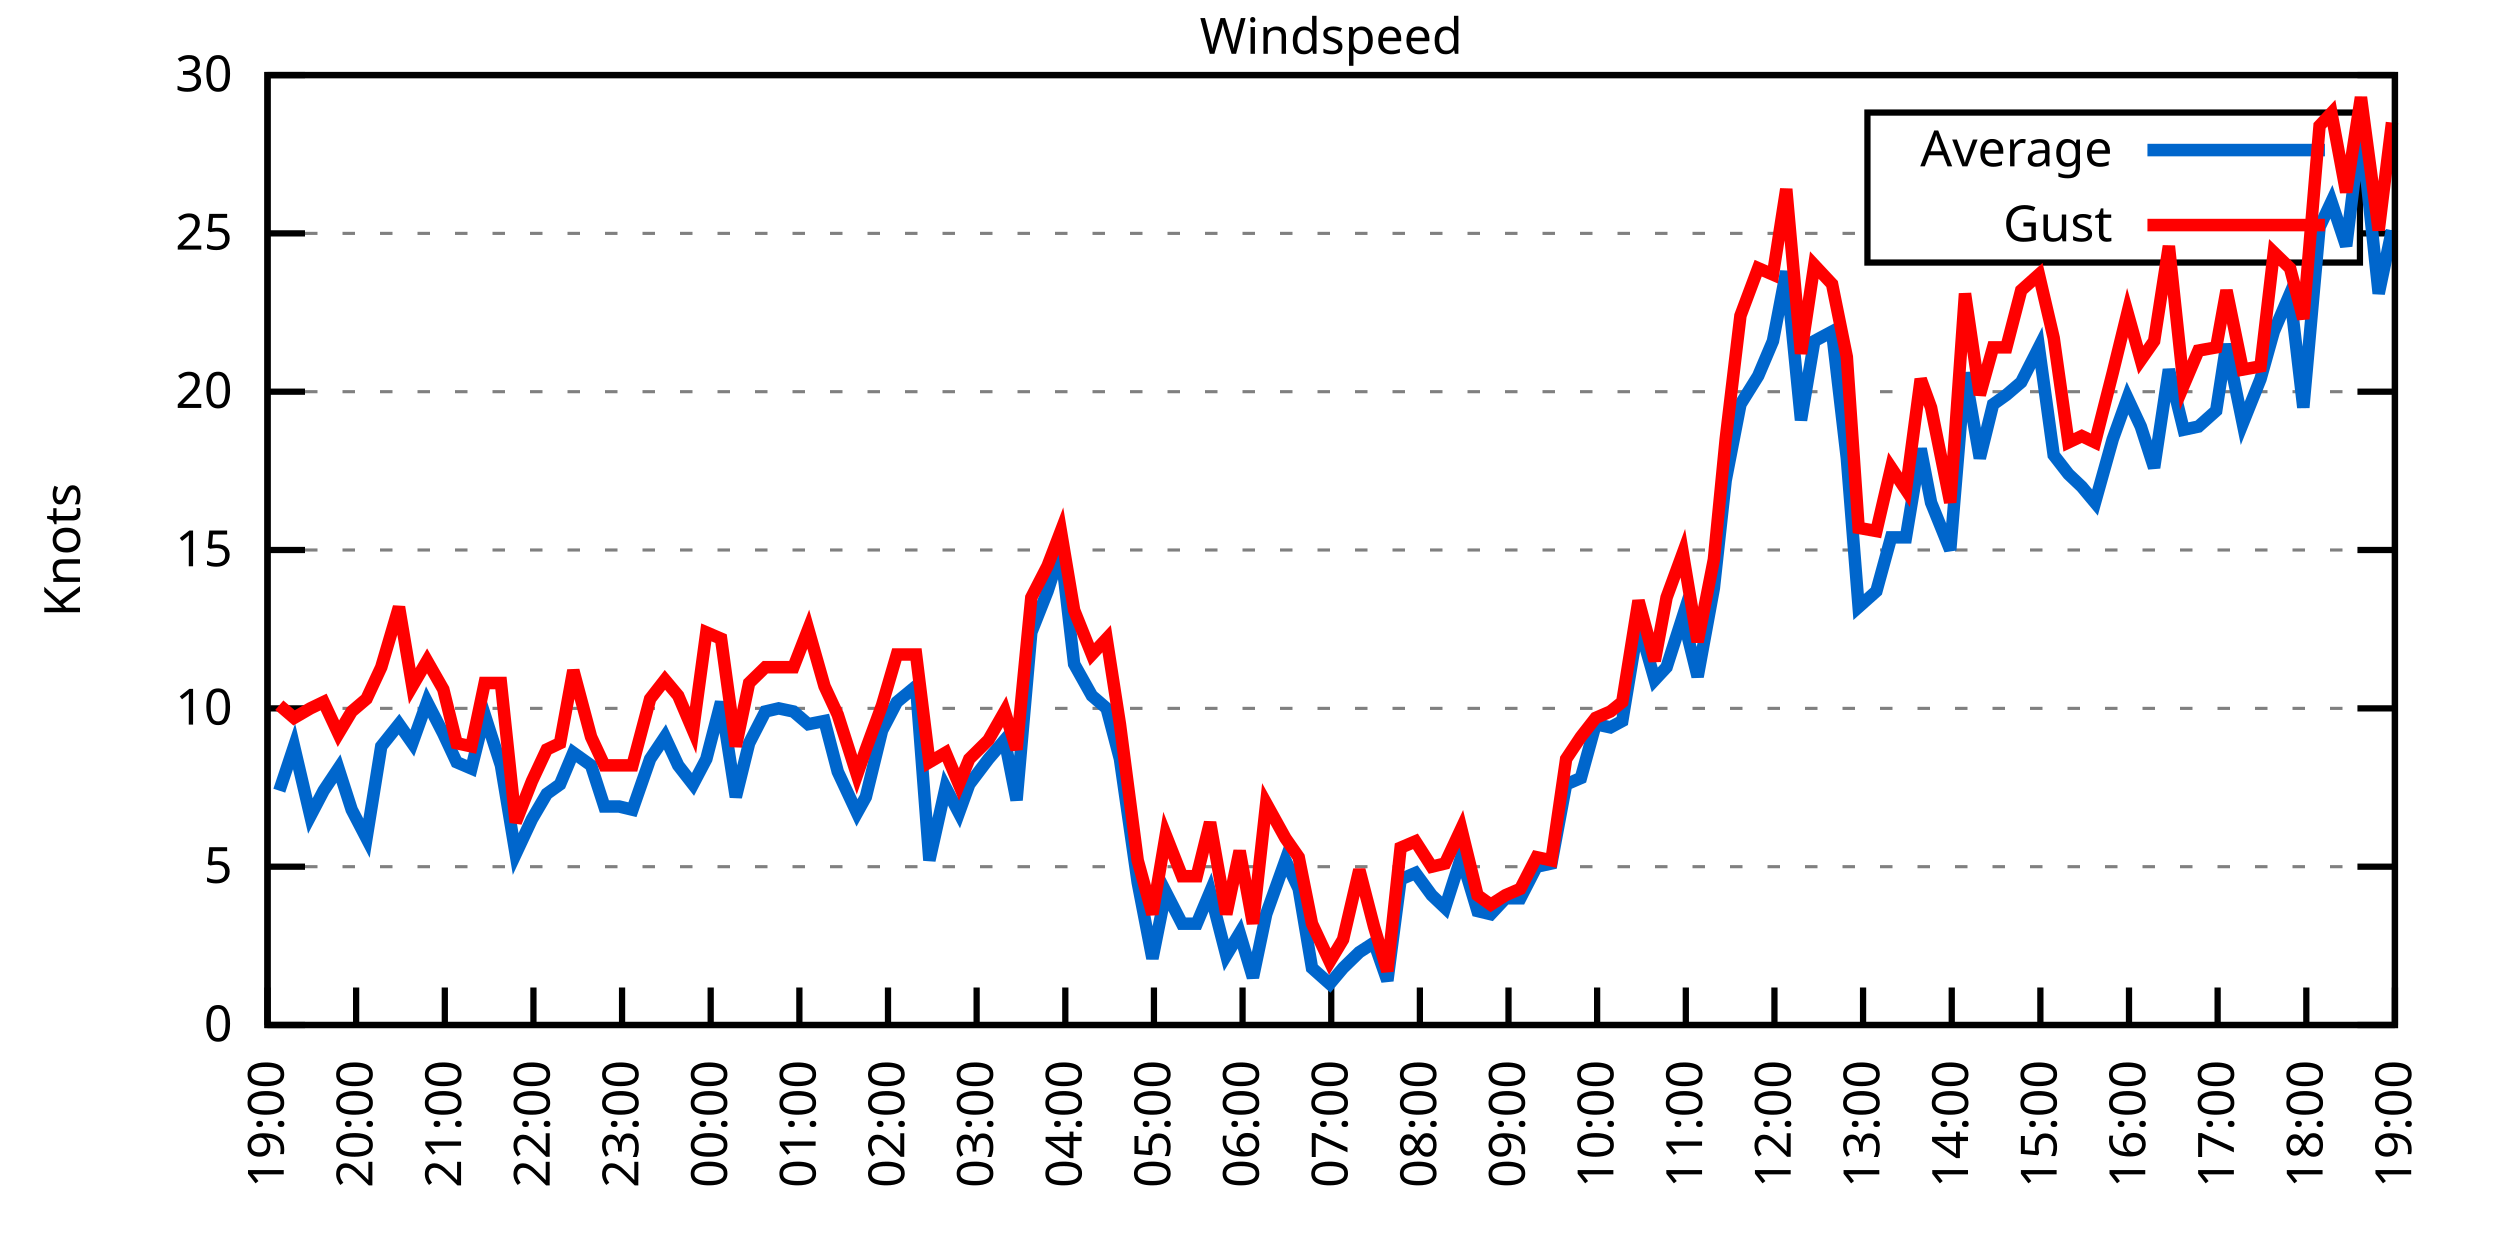
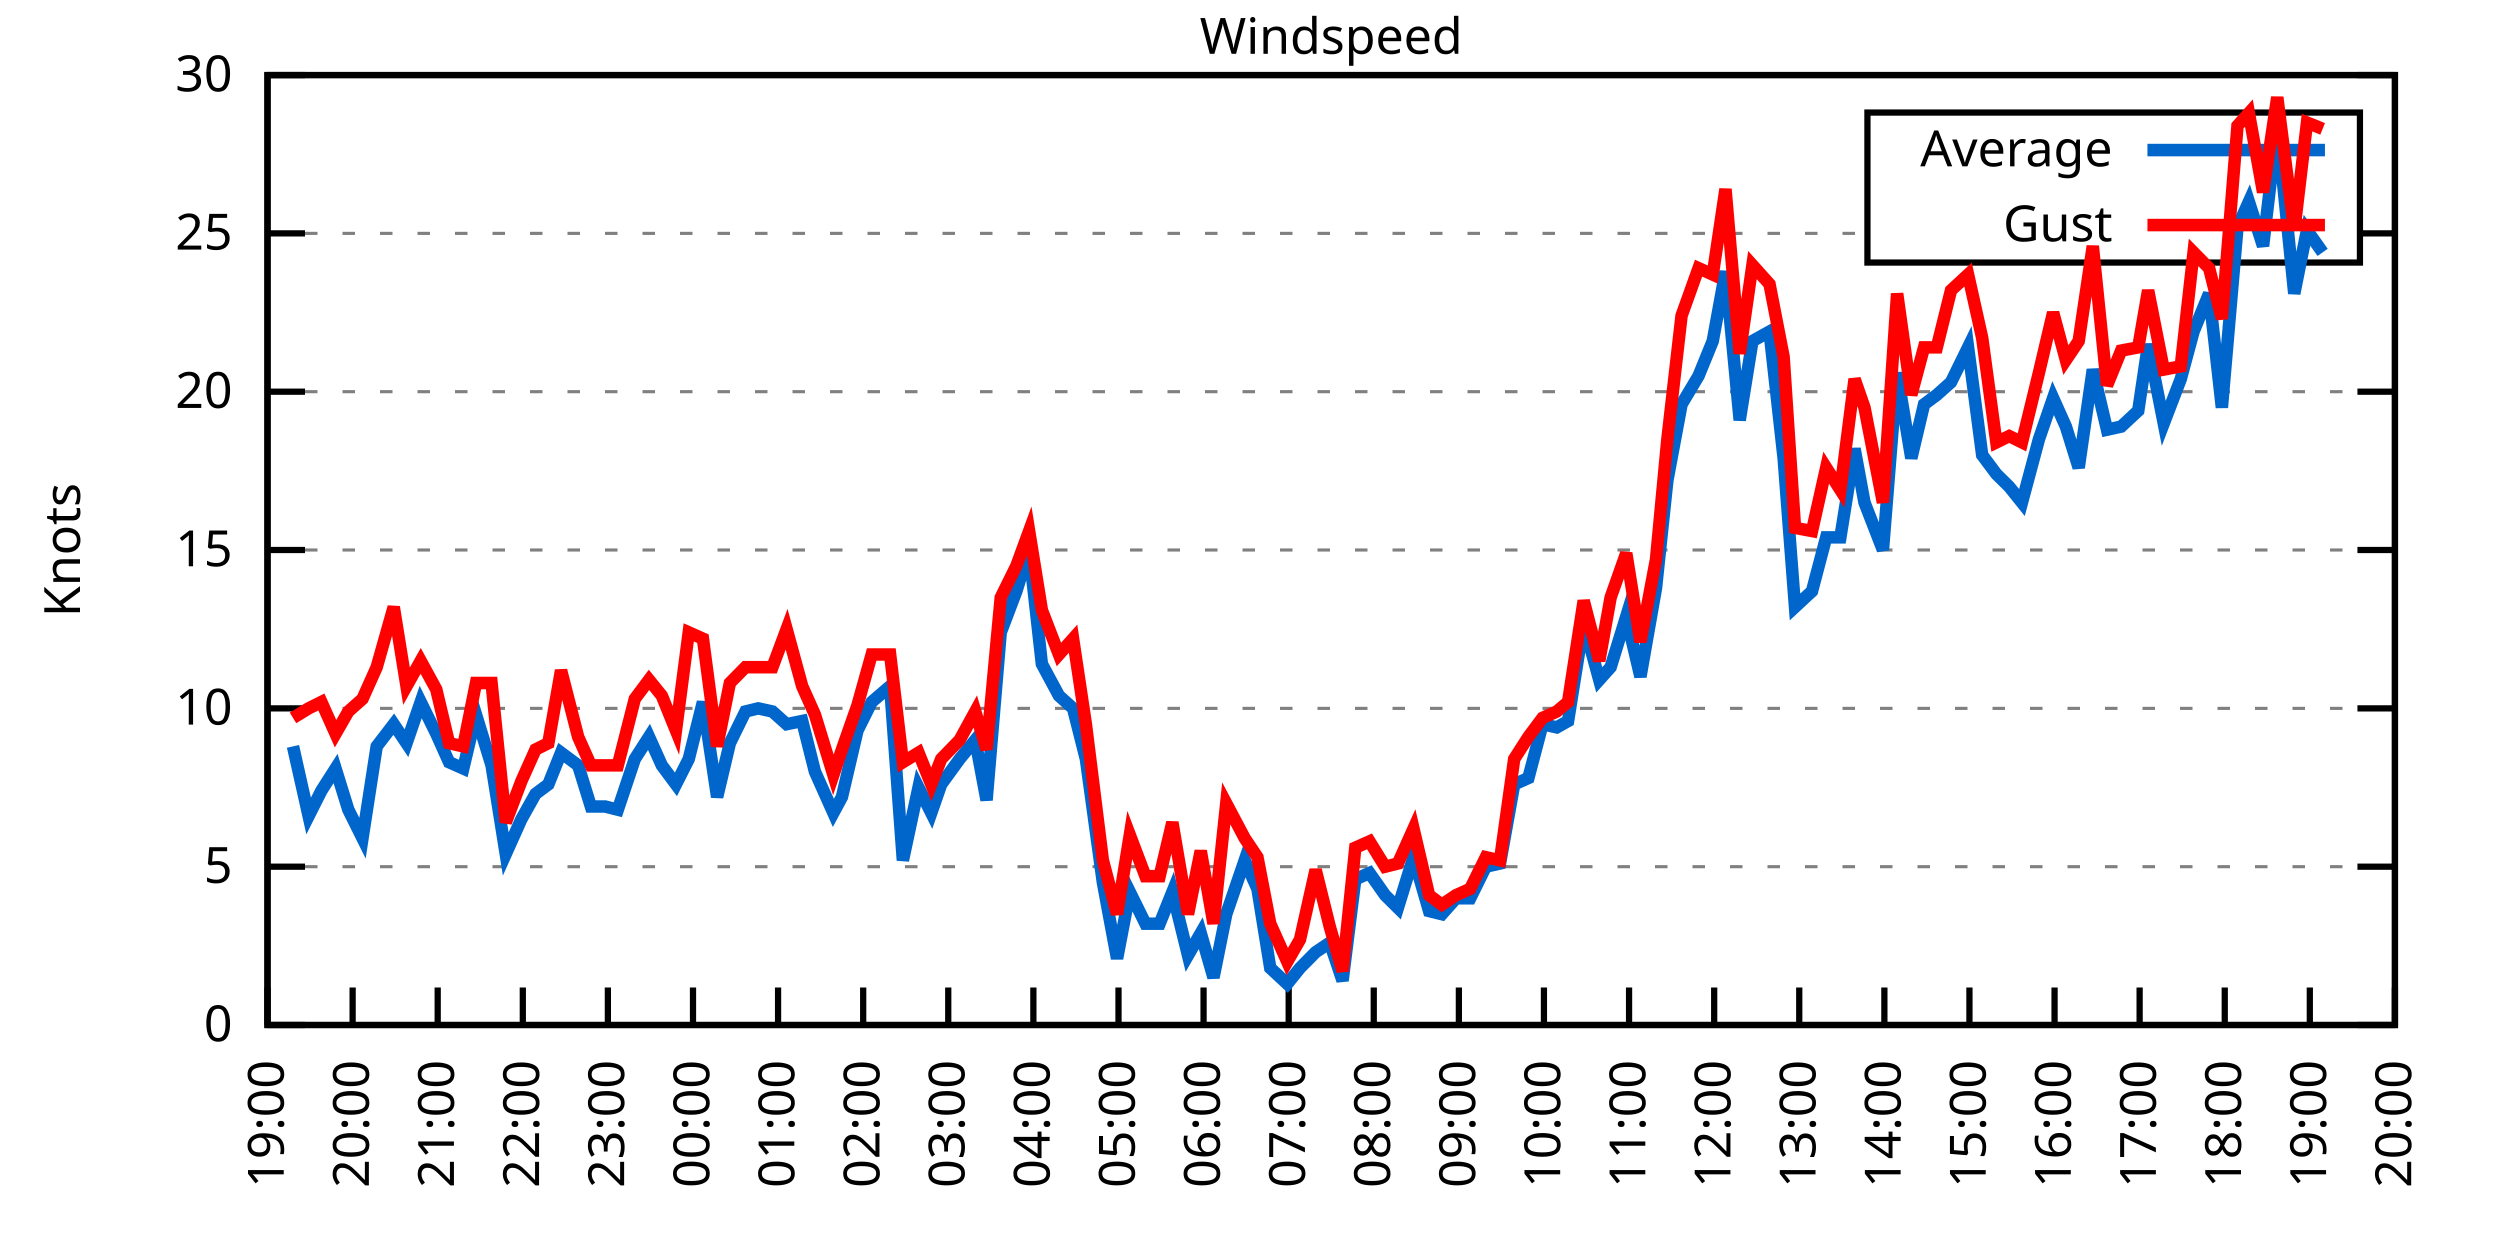
<svg xmlns="http://www.w3.org/2000/svg" xmlns:xlink="http://www.w3.org/1999/xlink" width="400" height="200" viewBox="0 0 400 200">
  <g id="gnuplot_canvas">
    <rect x="0" y="0" width="400" height="200" fill="none" />
    <defs>
      <circle id="gpDot" r="0.5" stroke-width="0.5" stroke="currentColor" />
      <path id="gpPt0" stroke-width="0.333" stroke="currentColor" d="M-1,0 h2 M0,-1 v2" />
      <path id="gpPt1" stroke-width="0.333" stroke="currentColor" d="M-1,-1 L1,1 M1,-1 L-1,1" />
      <path id="gpPt2" stroke-width="0.333" stroke="currentColor" d="M-1,0 L1,0 M0,-1 L0,1 M-1,-1 L1,1 M-1,1 L1,-1" />
      <rect id="gpPt3" stroke-width="0.333" stroke="currentColor" x="-1" y="-1" width="2" height="2" />
      <rect id="gpPt4" stroke-width="0.333" stroke="currentColor" fill="currentColor" x="-1" y="-1" width="2" height="2" />
      <circle id="gpPt5" stroke-width="0.333" stroke="currentColor" cx="0" cy="0" r="1" />
      <use xlink:href="#gpPt5" id="gpPt6" fill="currentColor" stroke="none" />
      <path id="gpPt7" stroke-width="0.333" stroke="currentColor" d="M0,-1.33 L-1.33,0.67 L1.33,0.67 z" />
      <use xlink:href="#gpPt7" id="gpPt8" fill="currentColor" stroke="none" />
      <use xlink:href="#gpPt7" id="gpPt9" stroke="currentColor" transform="rotate(180)" />
      <use xlink:href="#gpPt9" id="gpPt10" fill="currentColor" stroke="none" />
      <use xlink:href="#gpPt3" id="gpPt11" stroke="currentColor" transform="rotate(45)" />
      <use xlink:href="#gpPt11" id="gpPt12" fill="currentColor" stroke="none" />
      <path id="gpPt13" stroke-width="0.333" stroke="currentColor" d="M0,1.330 L1.265,0.411 L0.782,-1.067 L-0.782,-1.076 L-1.265,0.411 z" />
      <use xlink:href="#gpPt13" id="gpPt14" fill="currentColor" stroke="none" />
      <filter id="textbox" filterUnits="objectBoundingBox" x="0" y="0" height="1" width="1">
        <feFlood flood-color="white" flood-opacity="1" result="bgnd" />
        <feComposite in="SourceGraphic" in2="bgnd" operator="atop" />
      </filter>
      <filter id="greybox" filterUnits="objectBoundingBox" x="0" y="0" height="1" width="1">
        <feFlood flood-color="lightgrey" flood-opacity="1" result="grey" />
        <feComposite in="SourceGraphic" in2="grey" operator="atop" />
      </filter>
    </defs>
    <g fill="none" color="white" stroke="currentColor" stroke-width="1.00" stroke-linecap="butt" stroke-linejoin="miter">
</g>
    <g fill="none" color="black" stroke="currentColor" stroke-width="1.00" stroke-linecap="butt" stroke-linejoin="miter">
      <g stroke="none" shape-rendering="crispEdges">
        <polygon fill="rgb(255, 255, 255)" points="42.80,164.00 383.18,164.00 383.18,12.02 42.80,12.02 " />
      </g>
    </g>
    <g fill="none" color="black" stroke="currentColor" stroke-width="1.00" stroke-linecap="butt" stroke-linejoin="miter">
</g>
    <g fill="none" color="black" stroke="black" stroke-width="0.50" stroke-linecap="butt" stroke-linejoin="miter">
</g>
    <g fill="none" color="gray" stroke="currentColor" stroke-width="0.50" stroke-linecap="butt" stroke-linejoin="miter">
      <path stroke="gray" stroke-dasharray="2,4" class="gridline" d="M42.80,164.00 L383.19,164.00  " />
    </g>
    <g fill="none" color="gray" stroke="gray" stroke-width="1.00" stroke-linecap="butt" stroke-linejoin="miter">
</g>
    <g fill="none" color="black" stroke="currentColor" stroke-width="1.00" stroke-linecap="butt" stroke-linejoin="miter">
      <path stroke="black" d="M42.80,164.00 L48.80,164.00 M383.19,164.00 L377.19,164.00  " />
      <g transform="translate(37.20,166.60)" stroke="none" fill="black" font-family="Sans" font-size="8.00" text-anchor="end">
        <text>
          <tspan font-family="Sans"> 0</tspan>
        </text>
      </g>
    </g>
    <g fill="none" color="black" stroke="currentColor" stroke-width="1.00" stroke-linecap="butt" stroke-linejoin="miter">
</g>
    <g fill="none" color="black" stroke="black" stroke-width="0.50" stroke-linecap="butt" stroke-linejoin="miter">
</g>
    <g fill="none" color="gray" stroke="currentColor" stroke-width="0.50" stroke-linecap="butt" stroke-linejoin="miter">
      <path stroke="gray" stroke-dasharray="2,4" class="gridline" d="M42.80,138.67 L383.19,138.67  " />
    </g>
    <g fill="none" color="gray" stroke="gray" stroke-width="1.00" stroke-linecap="butt" stroke-linejoin="miter">
</g>
    <g fill="none" color="black" stroke="currentColor" stroke-width="1.00" stroke-linecap="butt" stroke-linejoin="miter">
      <path stroke="black" d="M42.80,138.67 L48.80,138.67 M383.19,138.67 L377.19,138.67  " />
      <g transform="translate(37.20,141.27)" stroke="none" fill="black" font-family="Sans" font-size="8.00" text-anchor="end">
        <text>
          <tspan font-family="Sans"> 5</tspan>
        </text>
      </g>
    </g>
    <g fill="none" color="black" stroke="currentColor" stroke-width="1.00" stroke-linecap="butt" stroke-linejoin="miter">
</g>
    <g fill="none" color="black" stroke="black" stroke-width="0.50" stroke-linecap="butt" stroke-linejoin="miter">
</g>
    <g fill="none" color="gray" stroke="currentColor" stroke-width="0.50" stroke-linecap="butt" stroke-linejoin="miter">
      <path stroke="gray" stroke-dasharray="2,4" class="gridline" d="M42.80,113.34 L383.19,113.34  " />
    </g>
    <g fill="none" color="gray" stroke="gray" stroke-width="1.00" stroke-linecap="butt" stroke-linejoin="miter">
</g>
    <g fill="none" color="black" stroke="currentColor" stroke-width="1.00" stroke-linecap="butt" stroke-linejoin="miter">
      <path stroke="black" d="M42.80,113.34 L48.80,113.34 M383.19,113.34 L377.19,113.34  " />
      <g transform="translate(37.20,115.94)" stroke="none" fill="black" font-family="Sans" font-size="8.00" text-anchor="end">
        <text>
          <tspan font-family="Sans"> 10</tspan>
        </text>
      </g>
    </g>
    <g fill="none" color="black" stroke="currentColor" stroke-width="1.00" stroke-linecap="butt" stroke-linejoin="miter">
</g>
    <g fill="none" color="black" stroke="black" stroke-width="0.50" stroke-linecap="butt" stroke-linejoin="miter">
</g>
    <g fill="none" color="gray" stroke="currentColor" stroke-width="0.50" stroke-linecap="butt" stroke-linejoin="miter">
      <path stroke="gray" stroke-dasharray="2,4" class="gridline" d="M42.80,88.00 L383.19,88.00  " />
    </g>
    <g fill="none" color="gray" stroke="gray" stroke-width="1.00" stroke-linecap="butt" stroke-linejoin="miter">
</g>
    <g fill="none" color="black" stroke="currentColor" stroke-width="1.00" stroke-linecap="butt" stroke-linejoin="miter">
      <path stroke="black" d="M42.80,88.00 L48.80,88.00 M383.19,88.00 L377.19,88.00  " />
      <g transform="translate(37.20,90.60)" stroke="none" fill="black" font-family="Sans" font-size="8.00" text-anchor="end">
        <text>
          <tspan font-family="Sans"> 15</tspan>
        </text>
      </g>
    </g>
    <g fill="none" color="black" stroke="currentColor" stroke-width="1.00" stroke-linecap="butt" stroke-linejoin="miter">
</g>
    <g fill="none" color="black" stroke="black" stroke-width="0.50" stroke-linecap="butt" stroke-linejoin="miter">
</g>
    <g fill="none" color="gray" stroke="currentColor" stroke-width="0.50" stroke-linecap="butt" stroke-linejoin="miter">
      <path stroke="gray" stroke-dasharray="2,4" class="gridline" d="M42.80,62.67 L383.19,62.67  " />
    </g>
    <g fill="none" color="gray" stroke="gray" stroke-width="1.00" stroke-linecap="butt" stroke-linejoin="miter">
</g>
    <g fill="none" color="black" stroke="currentColor" stroke-width="1.00" stroke-linecap="butt" stroke-linejoin="miter">
      <path stroke="black" d="M42.80,62.67 L48.80,62.67 M383.19,62.67 L377.19,62.67  " />
      <g transform="translate(37.20,65.27)" stroke="none" fill="black" font-family="Sans" font-size="8.00" text-anchor="end">
        <text>
          <tspan font-family="Sans"> 20</tspan>
        </text>
      </g>
    </g>
    <g fill="none" color="black" stroke="currentColor" stroke-width="1.00" stroke-linecap="butt" stroke-linejoin="miter">
</g>
    <g fill="none" color="black" stroke="black" stroke-width="0.50" stroke-linecap="butt" stroke-linejoin="miter">
</g>
    <g fill="none" color="gray" stroke="currentColor" stroke-width="0.50" stroke-linecap="butt" stroke-linejoin="miter">
      <path stroke="gray" stroke-dasharray="2,4" class="gridline" d="M42.80,37.34 L298.79,37.34 M377.59,37.34 L383.19,37.34  " />
    </g>
    <g fill="none" color="gray" stroke="gray" stroke-width="1.00" stroke-linecap="butt" stroke-linejoin="miter">
</g>
    <g fill="none" color="black" stroke="currentColor" stroke-width="1.00" stroke-linecap="butt" stroke-linejoin="miter">
      <path stroke="black" d="M42.80,37.34 L48.80,37.34 M383.19,37.34 L377.19,37.34  " />
      <g transform="translate(37.20,39.94)" stroke="none" fill="black" font-family="Sans" font-size="8.00" text-anchor="end">
        <text>
          <tspan font-family="Sans"> 25</tspan>
        </text>
      </g>
    </g>
    <g fill="none" color="black" stroke="currentColor" stroke-width="1.00" stroke-linecap="butt" stroke-linejoin="miter">
</g>
    <g fill="none" color="black" stroke="black" stroke-width="0.50" stroke-linecap="butt" stroke-linejoin="miter">
</g>
    <g fill="none" color="gray" stroke="currentColor" stroke-width="0.50" stroke-linecap="butt" stroke-linejoin="miter">
      <path stroke="gray" stroke-dasharray="2,4" class="gridline" d="M42.80,12.01 L383.19,12.01  " />
    </g>
    <g fill="none" color="gray" stroke="gray" stroke-width="1.00" stroke-linecap="butt" stroke-linejoin="miter">
</g>
    <g fill="none" color="black" stroke="currentColor" stroke-width="1.00" stroke-linecap="butt" stroke-linejoin="miter">
      <path stroke="black" d="M42.80,12.01 L48.80,12.01 M383.19,12.01 L377.19,12.01  " />
      <g transform="translate(37.20,14.61)" stroke="none" fill="black" font-family="Sans" font-size="8.00" text-anchor="end">
        <text>
          <tspan font-family="Sans"> 30</tspan>
        </text>
      </g>
    </g>
    <g fill="none" color="black" stroke="currentColor" stroke-width="1.00" stroke-linecap="butt" stroke-linejoin="miter">
      <path stroke="black" d="M42.80,164.00 L42.80,158.00  " />
      <g transform="translate(45.40,169.60) rotate(270.00)" stroke="none" fill="black" font-family="Sans" font-size="8.00" text-anchor="end">
        <text>
          <tspan font-family="Sans">19:00</tspan>
        </text>
      </g>
    </g>
    <g fill="none" color="black" stroke="currentColor" stroke-width="1.00" stroke-linecap="butt" stroke-linejoin="miter">
-       <path stroke="black" d="M56.98,164.00 L56.98,158.00  " />
-       <g transform="translate(59.58,169.60) rotate(270.00)" stroke="none" fill="black" font-family="Sans" font-size="8.00" text-anchor="end">
+       <path stroke="black" d="M56.42,164.00 L56.42,158.00  " />
+       <g transform="translate(59.02,169.60) rotate(270.00)" stroke="none" fill="black" font-family="Sans" font-size="8.00" text-anchor="end">
        <text>
          <tspan font-family="Sans">20:00</tspan>
        </text>
      </g>
    </g>
    <g fill="none" color="black" stroke="currentColor" stroke-width="1.00" stroke-linecap="butt" stroke-linejoin="miter">
-       <path stroke="black" d="M71.17,164.00 L71.17,158.00  " />
-       <g transform="translate(73.77,169.60) rotate(270.00)" stroke="none" fill="black" font-family="Sans" font-size="8.00" text-anchor="end">
+       <path stroke="black" d="M70.03,164.00 L70.03,158.00  " />
+       <g transform="translate(72.63,169.60) rotate(270.00)" stroke="none" fill="black" font-family="Sans" font-size="8.00" text-anchor="end">
        <text>
          <tspan font-family="Sans">21:00</tspan>
        </text>
      </g>
    </g>
    <g fill="none" color="black" stroke="currentColor" stroke-width="1.00" stroke-linecap="butt" stroke-linejoin="miter">
-       <path stroke="black" d="M85.35,164.00 L85.35,158.00  " />
-       <g transform="translate(87.95,169.60) rotate(270.00)" stroke="none" fill="black" font-family="Sans" font-size="8.00" text-anchor="end">
+       <path stroke="black" d="M83.65,164.00 L83.65,158.00  " />
+       <g transform="translate(86.25,169.60) rotate(270.00)" stroke="none" fill="black" font-family="Sans" font-size="8.00" text-anchor="end">
        <text>
          <tspan font-family="Sans">22:00</tspan>
        </text>
      </g>
    </g>
    <g fill="none" color="black" stroke="currentColor" stroke-width="1.00" stroke-linecap="butt" stroke-linejoin="miter">
-       <path stroke="black" d="M99.53,164.00 L99.53,158.00  " />
-       <g transform="translate(102.13,169.60) rotate(270.00)" stroke="none" fill="black" font-family="Sans" font-size="8.00" text-anchor="end">
+       <path stroke="black" d="M97.26,164.00 L97.26,158.00  " />
+       <g transform="translate(99.86,169.60) rotate(270.00)" stroke="none" fill="black" font-family="Sans" font-size="8.00" text-anchor="end">
        <text>
          <tspan font-family="Sans">23:00</tspan>
        </text>
      </g>
    </g>
    <g fill="none" color="black" stroke="currentColor" stroke-width="1.00" stroke-linecap="butt" stroke-linejoin="miter">
-       <path stroke="black" d="M113.71,164.00 L113.71,158.00  " />
-       <g transform="translate(116.31,169.60) rotate(270.00)" stroke="none" fill="black" font-family="Sans" font-size="8.00" text-anchor="end">
+       <path stroke="black" d="M110.88,164.00 L110.88,158.00  " />
+       <g transform="translate(113.48,169.60) rotate(270.00)" stroke="none" fill="black" font-family="Sans" font-size="8.00" text-anchor="end">
        <text>
          <tspan font-family="Sans">00:00</tspan>
        </text>
      </g>
    </g>
    <g fill="none" color="black" stroke="currentColor" stroke-width="1.00" stroke-linecap="butt" stroke-linejoin="miter">
-       <path stroke="black" d="M127.90,164.00 L127.90,158.00  " />
-       <g transform="translate(130.50,169.60) rotate(270.00)" stroke="none" fill="black" font-family="Sans" font-size="8.00" text-anchor="end">
+       <path stroke="black" d="M124.49,164.00 L124.49,158.00  " />
+       <g transform="translate(127.09,169.60) rotate(270.00)" stroke="none" fill="black" font-family="Sans" font-size="8.00" text-anchor="end">
        <text>
          <tspan font-family="Sans">01:00</tspan>
        </text>
      </g>
    </g>
    <g fill="none" color="black" stroke="currentColor" stroke-width="1.00" stroke-linecap="butt" stroke-linejoin="miter">
-       <path stroke="black" d="M142.08,164.00 L142.08,158.00  " />
-       <g transform="translate(144.68,169.60) rotate(270.00)" stroke="none" fill="black" font-family="Sans" font-size="8.00" text-anchor="end">
+       <path stroke="black" d="M138.11,164.00 L138.11,158.00  " />
+       <g transform="translate(140.71,169.60) rotate(270.00)" stroke="none" fill="black" font-family="Sans" font-size="8.00" text-anchor="end">
        <text>
          <tspan font-family="Sans">02:00</tspan>
        </text>
      </g>
    </g>
    <g fill="none" color="black" stroke="currentColor" stroke-width="1.00" stroke-linecap="butt" stroke-linejoin="miter">
-       <path stroke="black" d="M156.26,164.00 L156.26,158.00  " />
-       <g transform="translate(158.86,169.60) rotate(270.00)" stroke="none" fill="black" font-family="Sans" font-size="8.00" text-anchor="end">
+       <path stroke="black" d="M151.72,164.00 L151.72,158.00  " />
+       <g transform="translate(154.32,169.60) rotate(270.00)" stroke="none" fill="black" font-family="Sans" font-size="8.00" text-anchor="end">
        <text>
          <tspan font-family="Sans">03:00</tspan>
        </text>
      </g>
    </g>
    <g fill="none" color="black" stroke="currentColor" stroke-width="1.00" stroke-linecap="butt" stroke-linejoin="miter">
-       <path stroke="black" d="M170.45,164.00 L170.45,158.00  " />
-       <g transform="translate(173.05,169.60) rotate(270.00)" stroke="none" fill="black" font-family="Sans" font-size="8.00" text-anchor="end">
+       <path stroke="black" d="M165.34,164.00 L165.34,158.00  " />
+       <g transform="translate(167.94,169.60) rotate(270.00)" stroke="none" fill="black" font-family="Sans" font-size="8.00" text-anchor="end">
        <text>
          <tspan font-family="Sans">04:00</tspan>
        </text>
      </g>
    </g>
    <g fill="none" color="black" stroke="currentColor" stroke-width="1.00" stroke-linecap="butt" stroke-linejoin="miter">
-       <path stroke="black" d="M184.63,164.00 L184.63,158.00  " />
-       <g transform="translate(187.23,169.60) rotate(270.00)" stroke="none" fill="black" font-family="Sans" font-size="8.00" text-anchor="end">
+       <path stroke="black" d="M178.96,164.00 L178.96,158.00  " />
+       <g transform="translate(181.56,169.60) rotate(270.00)" stroke="none" fill="black" font-family="Sans" font-size="8.00" text-anchor="end">
        <text>
          <tspan font-family="Sans">05:00</tspan>
        </text>
      </g>
    </g>
    <g fill="none" color="black" stroke="currentColor" stroke-width="1.00" stroke-linecap="butt" stroke-linejoin="miter">
-       <path stroke="black" d="M198.81,164.00 L198.81,158.00  " />
-       <g transform="translate(201.41,169.60) rotate(270.00)" stroke="none" fill="black" font-family="Sans" font-size="8.00" text-anchor="end">
+       <path stroke="black" d="M192.57,164.00 L192.57,158.00  " />
+       <g transform="translate(195.17,169.60) rotate(270.00)" stroke="none" fill="black" font-family="Sans" font-size="8.00" text-anchor="end">
        <text>
          <tspan font-family="Sans">06:00</tspan>
        </text>
      </g>
    </g>
    <g fill="none" color="black" stroke="currentColor" stroke-width="1.00" stroke-linecap="butt" stroke-linejoin="miter">
-       <path stroke="black" d="M213.00,164.00 L213.00,158.00  " />
-       <g transform="translate(215.60,169.60) rotate(270.00)" stroke="none" fill="black" font-family="Sans" font-size="8.00" text-anchor="end">
+       <path stroke="black" d="M206.19,164.00 L206.19,158.00  " />
+       <g transform="translate(208.79,169.60) rotate(270.00)" stroke="none" fill="black" font-family="Sans" font-size="8.00" text-anchor="end">
        <text>
          <tspan font-family="Sans">07:00</tspan>
        </text>
      </g>
    </g>
    <g fill="none" color="black" stroke="currentColor" stroke-width="1.00" stroke-linecap="butt" stroke-linejoin="miter">
-       <path stroke="black" d="M227.18,164.00 L227.18,158.00  " />
-       <g transform="translate(229.78,169.60) rotate(270.00)" stroke="none" fill="black" font-family="Sans" font-size="8.00" text-anchor="end">
+       <path stroke="black" d="M219.80,164.00 L219.80,158.00  " />
+       <g transform="translate(222.40,169.60) rotate(270.00)" stroke="none" fill="black" font-family="Sans" font-size="8.00" text-anchor="end">
        <text>
          <tspan font-family="Sans">08:00</tspan>
        </text>
      </g>
    </g>
    <g fill="none" color="black" stroke="currentColor" stroke-width="1.00" stroke-linecap="butt" stroke-linejoin="miter">
-       <path stroke="black" d="M241.36,164.00 L241.36,158.00  " />
-       <g transform="translate(243.96,169.60) rotate(270.00)" stroke="none" fill="black" font-family="Sans" font-size="8.00" text-anchor="end">
+       <path stroke="black" d="M233.42,164.00 L233.42,158.00  " />
+       <g transform="translate(236.02,169.60) rotate(270.00)" stroke="none" fill="black" font-family="Sans" font-size="8.00" text-anchor="end">
        <text>
          <tspan font-family="Sans">09:00</tspan>
        </text>
      </g>
    </g>
    <g fill="none" color="black" stroke="currentColor" stroke-width="1.00" stroke-linecap="butt" stroke-linejoin="miter">
-       <path stroke="black" d="M255.54,164.00 L255.54,158.00  " />
-       <g transform="translate(258.14,169.60) rotate(270.00)" stroke="none" fill="black" font-family="Sans" font-size="8.00" text-anchor="end">
+       <path stroke="black" d="M247.03,164.00 L247.03,158.00  " />
+       <g transform="translate(249.63,169.60) rotate(270.00)" stroke="none" fill="black" font-family="Sans" font-size="8.00" text-anchor="end">
        <text>
          <tspan font-family="Sans">10:00</tspan>
        </text>
      </g>
    </g>
    <g fill="none" color="black" stroke="currentColor" stroke-width="1.00" stroke-linecap="butt" stroke-linejoin="miter">
-       <path stroke="black" d="M269.73,164.00 L269.73,158.00  " />
-       <g transform="translate(272.33,169.60) rotate(270.00)" stroke="none" fill="black" font-family="Sans" font-size="8.00" text-anchor="end">
+       <path stroke="black" d="M260.65,164.00 L260.65,158.00  " />
+       <g transform="translate(263.25,169.60) rotate(270.00)" stroke="none" fill="black" font-family="Sans" font-size="8.00" text-anchor="end">
        <text>
          <tspan font-family="Sans">11:00</tspan>
        </text>
      </g>
    </g>
    <g fill="none" color="black" stroke="currentColor" stroke-width="1.00" stroke-linecap="butt" stroke-linejoin="miter">
-       <path stroke="black" d="M283.91,164.00 L283.91,158.00  " />
-       <g transform="translate(286.51,169.60) rotate(270.00)" stroke="none" fill="black" font-family="Sans" font-size="8.00" text-anchor="end">
+       <path stroke="black" d="M274.27,164.00 L274.27,158.00  " />
+       <g transform="translate(276.87,169.60) rotate(270.00)" stroke="none" fill="black" font-family="Sans" font-size="8.00" text-anchor="end">
        <text>
          <tspan font-family="Sans">12:00</tspan>
        </text>
      </g>
    </g>
    <g fill="none" color="black" stroke="currentColor" stroke-width="1.00" stroke-linecap="butt" stroke-linejoin="miter">
-       <path stroke="black" d="M298.09,164.00 L298.09,158.00  " />
-       <g transform="translate(300.69,169.60) rotate(270.00)" stroke="none" fill="black" font-family="Sans" font-size="8.00" text-anchor="end">
+       <path stroke="black" d="M287.88,164.00 L287.88,158.00  " />
+       <g transform="translate(290.48,169.60) rotate(270.00)" stroke="none" fill="black" font-family="Sans" font-size="8.00" text-anchor="end">
        <text>
          <tspan font-family="Sans">13:00</tspan>
        </text>
      </g>
    </g>
    <g fill="none" color="black" stroke="currentColor" stroke-width="1.00" stroke-linecap="butt" stroke-linejoin="miter">
-       <path stroke="black" d="M312.28,164.00 L312.28,158.00  " />
-       <g transform="translate(314.88,169.60) rotate(270.00)" stroke="none" fill="black" font-family="Sans" font-size="8.00" text-anchor="end">
+       <path stroke="black" d="M301.50,164.00 L301.50,158.00  " />
+       <g transform="translate(304.10,169.60) rotate(270.00)" stroke="none" fill="black" font-family="Sans" font-size="8.00" text-anchor="end">
        <text>
          <tspan font-family="Sans">14:00</tspan>
        </text>
      </g>
    </g>
    <g fill="none" color="black" stroke="currentColor" stroke-width="1.00" stroke-linecap="butt" stroke-linejoin="miter">
-       <path stroke="black" d="M326.46,164.00 L326.46,158.00  " />
-       <g transform="translate(329.06,169.60) rotate(270.00)" stroke="none" fill="black" font-family="Sans" font-size="8.00" text-anchor="end">
+       <path stroke="black" d="M315.11,164.00 L315.11,158.00  " />
+       <g transform="translate(317.71,169.60) rotate(270.00)" stroke="none" fill="black" font-family="Sans" font-size="8.00" text-anchor="end">
        <text>
          <tspan font-family="Sans">15:00</tspan>
        </text>
      </g>
    </g>
    <g fill="none" color="black" stroke="currentColor" stroke-width="1.00" stroke-linecap="butt" stroke-linejoin="miter">
-       <path stroke="black" d="M340.64,164.00 L340.64,158.00  " />
-       <g transform="translate(343.24,169.60) rotate(270.00)" stroke="none" fill="black" font-family="Sans" font-size="8.00" text-anchor="end">
+       <path stroke="black" d="M328.73,164.00 L328.73,158.00  " />
+       <g transform="translate(331.33,169.60) rotate(270.00)" stroke="none" fill="black" font-family="Sans" font-size="8.00" text-anchor="end">
        <text>
          <tspan font-family="Sans">16:00</tspan>
        </text>
      </g>
    </g>
    <g fill="none" color="black" stroke="currentColor" stroke-width="1.00" stroke-linecap="butt" stroke-linejoin="miter">
-       <path stroke="black" d="M354.82,164.00 L354.82,158.00  " />
-       <g transform="translate(357.42,169.60) rotate(270.00)" stroke="none" fill="black" font-family="Sans" font-size="8.00" text-anchor="end">
+       <path stroke="black" d="M342.34,164.00 L342.34,158.00  " />
+       <g transform="translate(344.94,169.60) rotate(270.00)" stroke="none" fill="black" font-family="Sans" font-size="8.00" text-anchor="end">
        <text>
          <tspan font-family="Sans">17:00</tspan>
        </text>
      </g>
    </g>
    <g fill="none" color="black" stroke="currentColor" stroke-width="1.00" stroke-linecap="butt" stroke-linejoin="miter">
-       <path stroke="black" d="M369.01,164.00 L369.01,158.00  " />
-       <g transform="translate(371.61,169.60) rotate(270.00)" stroke="none" fill="black" font-family="Sans" font-size="8.00" text-anchor="end">
+       <path stroke="black" d="M355.96,164.00 L355.96,158.00  " />
+       <g transform="translate(358.56,169.60) rotate(270.00)" stroke="none" fill="black" font-family="Sans" font-size="8.00" text-anchor="end">
        <text>
          <tspan font-family="Sans">18:00</tspan>
+         </text>
+       </g>
+     </g>
+     <g fill="none" color="black" stroke="currentColor" stroke-width="1.00" stroke-linecap="butt" stroke-linejoin="miter">
+       <path stroke="black" d="M369.57,164.00 L369.57,158.00  " />
+       <g transform="translate(372.17,169.60) rotate(270.00)" stroke="none" fill="black" font-family="Sans" font-size="8.00" text-anchor="end">
+         <text>
+           <tspan font-family="Sans">19:00</tspan>
        </text>
      </g>
    </g>
    <g fill="none" color="black" stroke="currentColor" stroke-width="1.00" stroke-linecap="butt" stroke-linejoin="miter">
      <path stroke="black" d="M383.19,164.00 L383.19,158.00  " />
      <g transform="translate(385.79,169.60) rotate(270.00)" stroke="none" fill="black" font-family="Sans" font-size="8.00" text-anchor="end">
        <text>
-           <tspan font-family="Sans">19:00</tspan>
+           <tspan font-family="Sans">20:00</tspan>
        </text>
      </g>
    </g>
    <g fill="none" color="black" stroke="currentColor" stroke-width="1.00" stroke-linecap="butt" stroke-linejoin="miter">
</g>
    <g fill="none" color="black" stroke="currentColor" stroke-width="1.00" stroke-linecap="butt" stroke-linejoin="miter">
      <path stroke="black" d="M42.80,12.01 L42.80,164.00 L383.19,164.00 L383.19,12.01 L42.80,12.01 Z  " />
    </g>
    <g fill="none" color="black" stroke="currentColor" stroke-width="1.00" stroke-linecap="butt" stroke-linejoin="miter">
</g>
    <g fill="none" color="black" stroke="currentColor" stroke-width="1.00" stroke-linecap="butt" stroke-linejoin="miter">
      <path stroke="black" d="M298.79,42.01 L298.79,18.01 L377.59,18.01 L377.59,42.01 L298.79,42.01 Z  " />
    </g>
    <g id="Windspeed_plot_1">
      <g fill="none" color="white" stroke="black" stroke-width="2.00" stroke-linecap="butt" stroke-linejoin="miter">
</g>
      <g fill="none" color="black" stroke="currentColor" stroke-width="2.00" stroke-linecap="butt" stroke-linejoin="miter">
        <g transform="translate(337.99,26.61)" stroke="none" fill="black" font-family="Sans" font-size="8.00" text-anchor="end">
          <text>
            <tspan font-family="Sans">Average</tspan>
          </text>
        </g>
      </g>
      <g fill="none" color="black" stroke="currentColor" stroke-width="2.00" stroke-linecap="butt" stroke-linejoin="miter">
-         <path stroke="rgb(  0, 102, 204)" d="M343.59,24.01 L371.99,24.01 M44.69,126.51 L47.05,119.42 L49.66,130.56 L51.78,126.51 L54.15,122.96 L56.27,129.55   L58.64,134.11 L61.00,119.42 L63.84,115.87 L65.97,118.91 L68.33,112.32 L70.93,117.39 L73.06,121.95 L75.42,122.96   L77.55,114.35 L80.15,122.46 L82.51,136.64 L85.11,131.07 L87.48,127.02 L89.60,125.50 L91.73,120.43 L94.57,122.46   L96.70,129.04 L99.06,129.04 L101.19,129.55 L104.02,121.44 L106.39,117.90 L108.51,122.46 L110.88,125.50 L113.01,121.44   L115.37,112.32 L117.73,127.52 L119.86,118.91 L122.46,113.84 L124.59,113.34 L126.95,113.84 L129.32,115.87 L131.92,115.36   L134.04,123.47 L137.12,130.06 L138.53,127.52 L141.13,116.88 L143.50,112.32 L146.57,109.79 L148.70,137.66 L151.30,126.00   L153.43,130.06 L155.08,125.50 L158.15,121.44 L160.75,118.40 L162.65,128.03 L165.01,101.18 L167.61,94.59 L169.74,88.00   L171.86,106.24 L174.70,111.31 L177.06,113.34 L179.19,121.44 L182.03,141.20 L184.39,153.36 L186.52,142.72 L189.12,147.79   L191.48,147.79 L193.61,142.72 L196.21,152.85 L198.34,149.31 L200.47,156.40 L202.59,146.27 L205.67,137.66 L207.79,142.21   L209.92,154.88 L212.76,157.41 L214.89,154.88 L217.49,152.35 L219.85,150.83 L221.98,156.91 L224.10,140.69 L226.47,139.68   L229.07,143.23 L231.20,145.25 L233.80,137.15 L236.40,145.76 L238.52,146.27 L240.89,143.73 L243.25,143.73 L245.85,138.67   L248.22,138.16 L250.58,125.50 L252.94,124.48 L255.31,115.87 L257.67,116.38 L259.56,115.36 L262.16,99.66 L264.76,108.78   L266.65,106.75 L269.25,98.64 L271.62,108.27 L274.22,94.08 L276.11,76.86 L278.47,64.70 L281.31,60.14 L283.67,54.57   L285.80,43.42 L288.16,67.23 L290.29,54.57 L293.13,53.05 L295.49,73.31 L297.38,97.12 L300.22,94.59 L302.58,85.98   L304.95,85.98 L307.31,71.79 L308.97,80.41 L312.04,88.00 L314.40,59.63 L316.77,73.31 L318.89,64.70 L321.02,63.18   L323.39,61.15 L326.22,55.58 L328.59,72.81 L330.95,75.85 L333.08,77.87 L335.20,80.41 L338.04,70.27 L340.40,63.69   L342.53,68.25 L344.66,74.83 L347.02,59.13 L349.39,68.75 L351.75,68.25 L354.59,65.71 L356.24,55.07 L358.84,67.74   L361.68,60.65 L363.81,53.05 L366.41,46.97 L368.53,65.21 L371.13,36.33 L373.03,32.28 L375.39,39.37 L377.75,20.12   L380.59,46.97 L382.72,36.84  " />
+         <path stroke="rgb(  0, 102, 204)" d="M343.59,24.01 L371.99,24.01 M46.88,119.42 L49.38,130.56 L51.42,126.51 L53.69,122.96 L55.73,129.55 L58.00,134.11   L60.27,119.42 L63.00,115.87 L65.04,118.91 L67.31,112.32 L69.80,117.39 L71.85,121.95 L74.12,122.96 L76.16,114.35   L78.65,122.46 L80.92,136.64 L83.42,131.07 L85.69,127.02 L87.73,125.50 L89.77,120.43 L92.50,122.46 L94.54,129.04   L96.81,129.04 L98.85,129.55 L101.57,121.44 L103.84,117.90 L105.89,122.46 L108.15,125.50 L110.20,121.44 L112.47,112.32   L114.74,127.52 L116.78,118.91 L119.27,113.84 L121.32,113.34 L123.59,113.84 L125.86,115.87 L128.35,115.36 L130.39,123.47   L133.34,130.06 L134.71,127.52 L137.20,116.88 L139.47,112.32 L142.42,109.79 L144.46,137.66 L146.96,126.00 L149.00,130.06   L150.59,125.50 L153.54,121.44 L156.04,118.40 L157.85,128.03 L160.12,101.18 L162.62,94.59 L164.66,88.00 L166.70,106.24   L169.43,111.31 L171.69,113.34 L173.74,121.44 L176.46,141.20 L178.73,153.36 L180.77,142.72 L183.27,147.79 L185.54,147.79   L187.58,142.72 L190.08,152.85 L192.12,149.31 L194.16,156.40 L196.20,146.27 L199.15,137.66 L201.19,142.21 L203.24,154.88   L205.96,157.41 L208.00,154.88 L210.50,152.35 L212.77,150.83 L214.81,156.91 L216.85,140.69 L219.12,139.68 L221.62,143.23   L223.66,145.25 L226.16,137.15 L228.65,145.76 L230.70,146.27 L232.96,143.73 L235.23,143.73 L237.73,138.67 L240.00,138.16   L242.27,125.50 L244.54,124.48 L246.81,115.87 L249.08,116.38 L250.89,115.36 L253.39,99.66 L255.88,108.78 L257.70,106.75   L260.20,98.64 L262.47,108.27 L264.96,94.08 L266.78,76.86 L269.05,64.70 L271.77,60.14 L274.04,54.57 L276.08,43.42   L278.35,67.23 L280.39,54.57 L283.12,53.05 L285.38,73.31 L287.20,97.12 L289.92,94.59 L292.19,85.98 L294.46,85.98   L296.73,71.79 L298.32,80.41 L301.27,88.00 L303.54,59.63 L305.81,73.31 L307.85,64.70 L309.89,63.18 L312.16,61.15   L314.89,55.58 L317.15,72.81 L319.42,75.85 L321.47,77.87 L323.51,80.41 L326.23,70.27 L328.50,63.69 L330.54,68.25   L332.59,74.83 L334.85,59.13 L337.12,68.75 L339.39,68.25 L342.12,65.71 L343.70,55.07 L346.20,67.74 L348.92,60.65   L350.97,53.05 L353.46,46.97 L355.50,65.21 L358.00,36.33 L359.82,32.28 L362.09,39.37 L364.36,20.12 L367.08,46.97   L369.12,36.84 L371.62,40.38  " />
      </g>
    </g>
    <g id="Windspeed_plot_2">
      <g fill="none" color="black" stroke="currentColor" stroke-width="2.00" stroke-linecap="butt" stroke-linejoin="miter">
        <g transform="translate(337.99,38.61)" stroke="none" fill="black" font-family="Sans" font-size="8.00" text-anchor="end">
          <text>
            <tspan font-family="Sans">Gust</tspan>
          </text>
        </g>
      </g>
      <g fill="none" color="black" stroke="currentColor" stroke-width="2.00" stroke-linecap="butt" stroke-linejoin="miter">
-         <path stroke="rgb(255,   0,   0)" d="M343.59,36.01 L371.99,36.01 M44.69,112.83 L47.05,114.86 L49.66,113.34 L51.78,112.32 L54.15,117.39 L56.27,113.84   L58.64,111.82 L61.00,106.75 L63.84,97.12 L65.97,109.79 L68.33,105.74 L70.93,110.30 L73.06,118.91 L75.42,119.42   L77.55,109.28 L80.15,109.28 L82.51,131.58 L85.11,124.99 L87.48,119.92 L89.60,118.91 L91.73,107.26 L94.57,117.90   L96.70,122.46 L99.06,122.46 L101.19,122.46 L104.02,111.82 L106.39,108.78 L108.51,111.31 L110.88,116.88 L113.01,101.18   L115.37,102.19 L117.73,119.42 L119.86,109.28 L122.46,106.75 L124.59,106.75 L126.95,106.75 L129.32,100.67 L131.92,109.79   L134.04,114.35 L137.12,123.98 L138.53,119.92 L141.13,112.83 L143.50,104.72 L146.57,104.72 L148.70,121.95 L151.30,120.43   L153.43,125.50 L155.08,121.44 L158.15,118.40 L160.75,113.84 L162.65,119.92 L165.01,95.60 L167.61,90.54 L169.74,84.97   L171.86,97.63 L174.70,104.72 L177.06,102.19 L179.19,115.87 L182.03,137.66 L184.39,146.27 L186.52,133.60 L189.12,140.19   L191.48,140.19 L193.61,131.58 L196.21,146.27 L198.34,136.14 L200.47,147.79 L202.59,128.54 L205.67,134.11 L207.79,137.15   L209.92,147.79 L212.76,153.87 L214.89,150.32 L217.49,139.17 L219.85,148.29 L221.98,155.39 L224.10,135.63 L226.47,134.62   L229.07,138.67 L231.20,138.16 L233.80,132.59 L236.40,143.23 L238.52,144.75 L240.89,143.23 L243.25,142.21 L245.85,137.15   L248.22,137.66 L250.58,121.44 L252.94,117.90 L255.31,114.86 L257.67,113.84 L259.56,112.32 L262.16,96.11 L264.76,105.74   L266.65,95.60 L269.25,88.51 L271.62,102.70 L274.22,89.52 L276.11,70.27 L278.47,50.51 L281.31,42.91 L283.67,43.93   L285.80,30.25 L288.16,56.59 L290.29,42.41 L293.13,45.45 L295.49,57.10 L297.38,84.46 L300.22,84.97 L302.58,74.83   L304.95,78.38 L307.31,60.65 L308.97,65.21 L312.04,80.41 L314.40,46.97 L316.77,63.18 L318.89,55.58 L321.02,55.58   L323.39,46.46 L326.22,43.93 L328.59,54.06 L330.95,70.78 L333.08,69.77 L335.20,70.78 L338.04,59.63 L340.40,50.01   L342.53,57.61 L344.66,54.57 L347.02,39.37 L349.39,61.66 L351.75,56.09 L354.59,55.58 L356.24,46.46 L358.84,59.13   L361.68,58.62 L363.81,40.38 L366.41,42.91 L368.53,51.02 L371.13,20.12 L373.03,18.09 L375.39,30.76 L377.75,15.56   L380.59,36.84 L382.72,19.61  " />
+         <path stroke="rgb(255,   0,   0)" d="M343.59,36.01 L371.99,36.01 M46.88,114.86 L49.38,113.34 L51.42,112.32 L53.69,117.39 L55.73,113.84 L58.00,111.82   L60.27,106.75 L63.00,97.12 L65.04,109.79 L67.31,105.74 L69.80,110.30 L71.85,118.91 L74.12,119.42 L76.16,109.28   L78.65,109.28 L80.92,131.58 L83.42,124.99 L85.69,119.92 L87.73,118.91 L89.77,107.26 L92.50,117.90 L94.54,122.46   L96.81,122.46 L98.85,122.46 L101.57,111.82 L103.84,108.78 L105.89,111.31 L108.15,116.88 L110.20,101.18 L112.47,102.19   L114.74,119.42 L116.78,109.28 L119.27,106.75 L121.32,106.75 L123.59,106.75 L125.86,100.67 L128.35,109.79 L130.39,114.35   L133.34,123.98 L134.71,119.92 L137.20,112.83 L139.47,104.72 L142.42,104.72 L144.46,121.95 L146.96,120.43 L149.00,125.50   L150.59,121.44 L153.54,118.40 L156.04,113.84 L157.85,119.92 L160.12,95.60 L162.62,90.54 L164.66,84.97 L166.70,97.63   L169.43,104.72 L171.69,102.19 L173.74,115.87 L176.46,137.66 L178.73,146.27 L180.77,133.60 L183.27,140.19 L185.54,140.19   L187.58,131.58 L190.08,146.27 L192.12,136.14 L194.16,147.79 L196.20,128.54 L199.15,134.11 L201.19,137.15 L203.24,147.79   L205.96,153.87 L208.00,150.32 L210.50,139.17 L212.77,148.29 L214.81,155.39 L216.85,135.63 L219.12,134.62 L221.62,138.67   L223.66,138.16 L226.16,132.59 L228.65,143.23 L230.70,144.75 L232.96,143.23 L235.23,142.21 L237.73,137.15 L240.00,137.66   L242.27,121.44 L244.54,117.90 L246.81,114.86 L249.08,113.84 L250.89,112.32 L253.39,96.11 L255.88,105.74 L257.70,95.60   L260.20,88.51 L262.47,102.70 L264.96,89.52 L266.78,70.27 L269.05,50.51 L271.77,42.91 L274.04,43.93 L276.08,30.25   L278.35,56.59 L280.39,42.41 L283.12,45.45 L285.38,57.10 L287.20,84.46 L289.92,84.97 L292.19,74.83 L294.46,78.38   L296.73,60.65 L298.32,65.21 L301.27,80.41 L303.54,46.97 L305.81,63.18 L307.85,55.58 L309.89,55.58 L312.16,46.46   L314.89,43.93 L317.15,54.06 L319.42,70.78 L321.47,69.77 L323.51,70.78 L326.23,59.63 L328.50,50.01 L330.54,57.61   L332.59,54.57 L334.85,39.37 L337.12,61.66 L339.39,56.09 L342.12,55.58 L343.70,46.46 L346.20,59.13 L348.92,58.62   L350.97,40.38 L353.46,42.91 L355.50,51.02 L358.00,20.12 L359.82,18.09 L362.09,30.76 L364.36,15.56 L367.08,36.84   L369.12,19.61 L371.62,20.62  " />
      </g>
    </g>
    <g fill="none" color="black" stroke="currentColor" stroke-width="2.00" stroke-linecap="butt" stroke-linejoin="miter">
</g>
    <g fill="none" color="black" stroke="black" stroke-width="1.00" stroke-linecap="butt" stroke-linejoin="miter">
</g>
    <g fill="none" color="black" stroke="currentColor" stroke-width="1.00" stroke-linecap="butt" stroke-linejoin="miter">
      <path stroke="black" d="M42.80,12.01 L42.80,164.00 L383.19,164.00 L383.19,12.01 L42.80,12.01 Z  " />
      <g transform="translate(12.80,88.01) rotate(270.00)" stroke="none" fill="black" font-family="Sans" font-size="8.00" text-anchor="middle">
        <text>
          <tspan font-family="Sans">Knots</tspan>
        </text>
      </g>
    </g>
    <g fill="none" color="black" stroke="currentColor" stroke-width="1.00" stroke-linecap="butt" stroke-linejoin="miter">
</g>
    <g fill="none" color="black" stroke="currentColor" stroke-width="1.00" stroke-linecap="butt" stroke-linejoin="miter">
      <g transform="translate(212.99,8.61)" stroke="none" fill="black" font-family="Sans" font-size="8.00" text-anchor="middle">
        <text>
          <tspan font-family="Sans">Windspeed</tspan>
        </text>
      </g>
    </g>
    <g fill="none" color="black" stroke="currentColor" stroke-width="1.00" stroke-linecap="butt" stroke-linejoin="miter">
</g>
  </g>
</svg>
